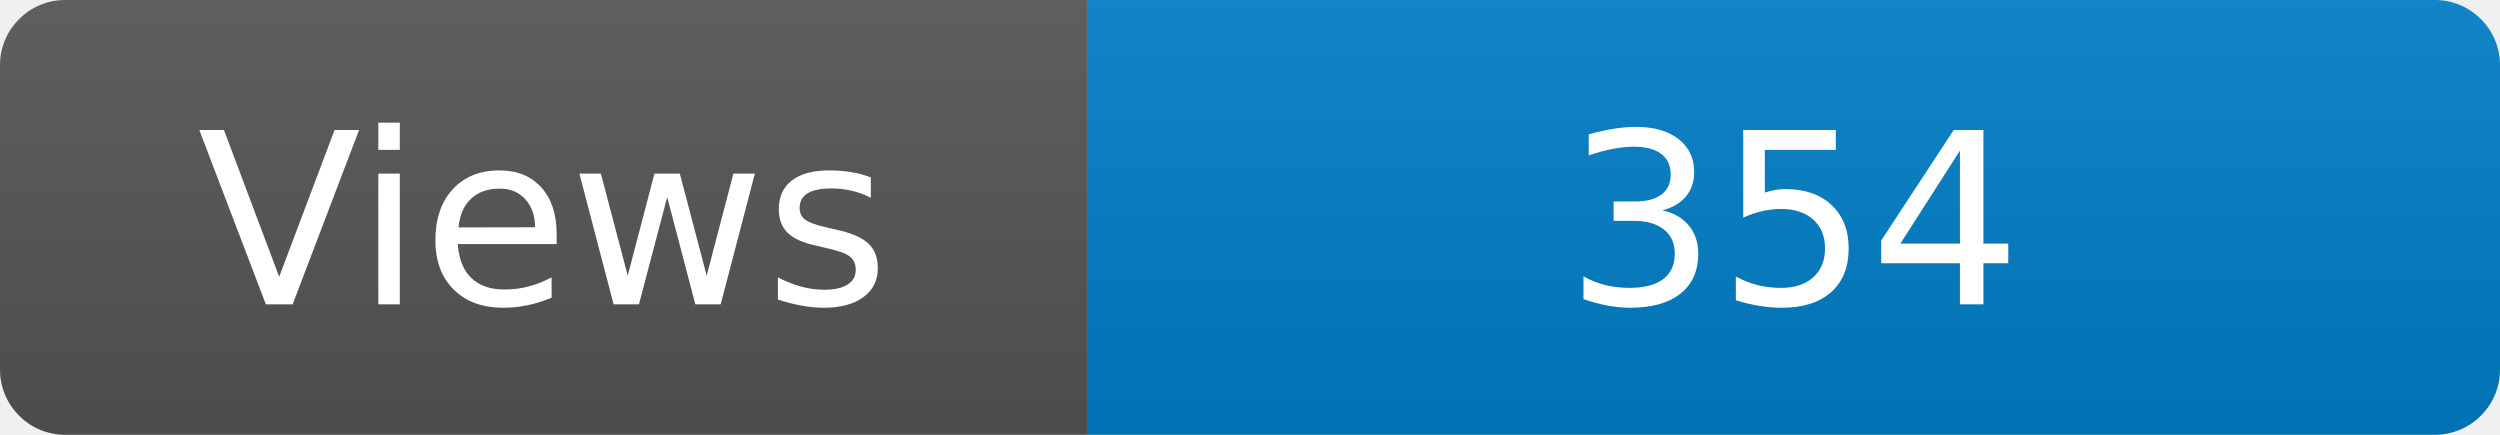
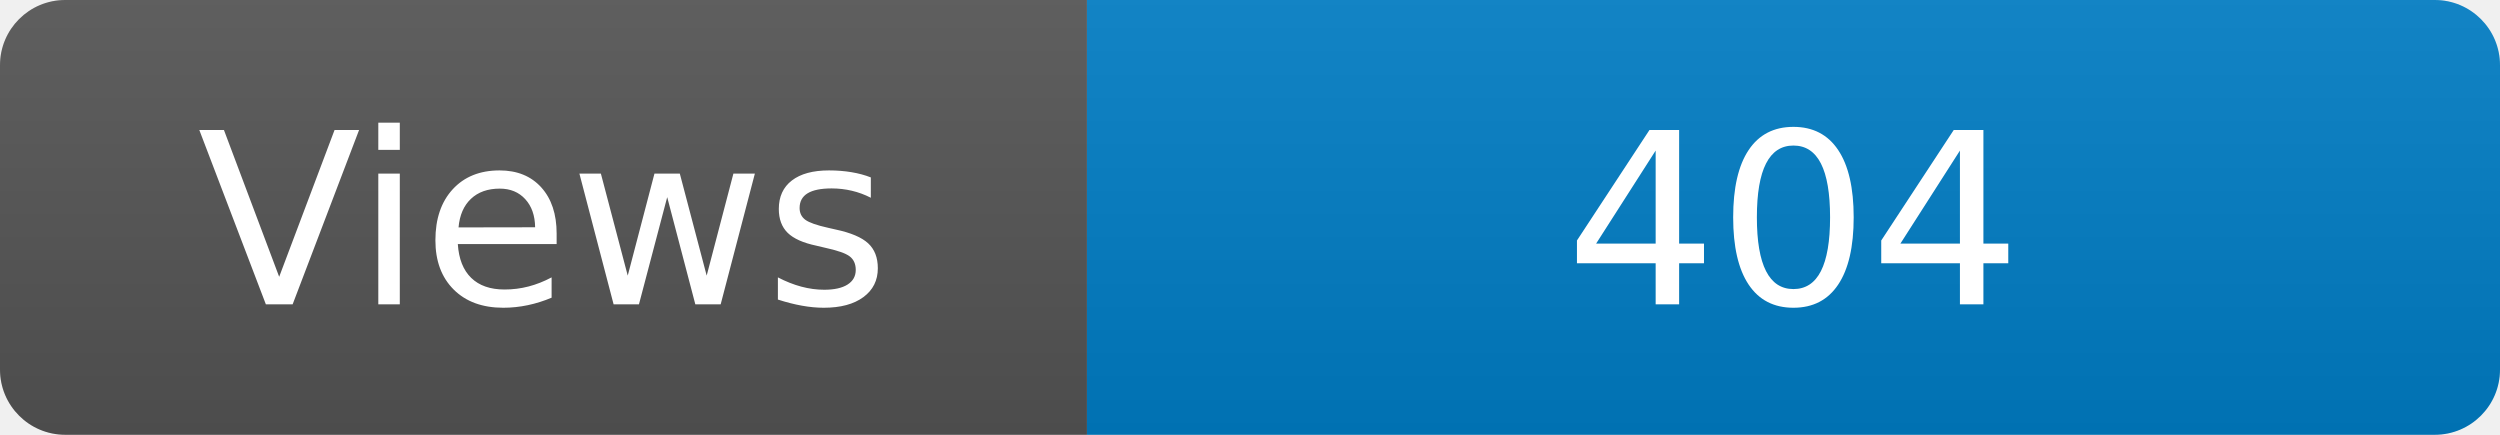
<svg xmlns="http://www.w3.org/2000/svg" width="115" height="20" role="img" aria-label="Maintained?: yes">
  <linearGradient id="s" x2="0" y2="100%">
    <stop offset="0" stop-color="#bbb" stop-opacity=".1" />
    <stop offset="1" stop-opacity=".1" />
  </linearGradient>
  <clipPath id="r">
    <rect width="115" height="20" rx="3" fill="#fff" />
  </clipPath>
  <g clip-path="url(#r)">
    <rect width="50" height="20" fill="#555" />
    <rect x="50" width="160" height="20" fill="#007ec6" />
    <rect width="115" height="20" fill="url(#s)" />
  </g>
  <g fill="#fff" text-anchor="middle" font-family="Verdana,Geneva,DejaVu Sans,sans-serif" font-size="110">
    <text x="250" y="140" transform="scale(.1)" fill="#fff">Views</text>
-     <text x="825" y="140" transform="scale(.1)" fill="#fff">354</text>
+     <text x="825" y="140" transform="scale(.1)" fill="#fff">404</text>
  </g>
</svg>
